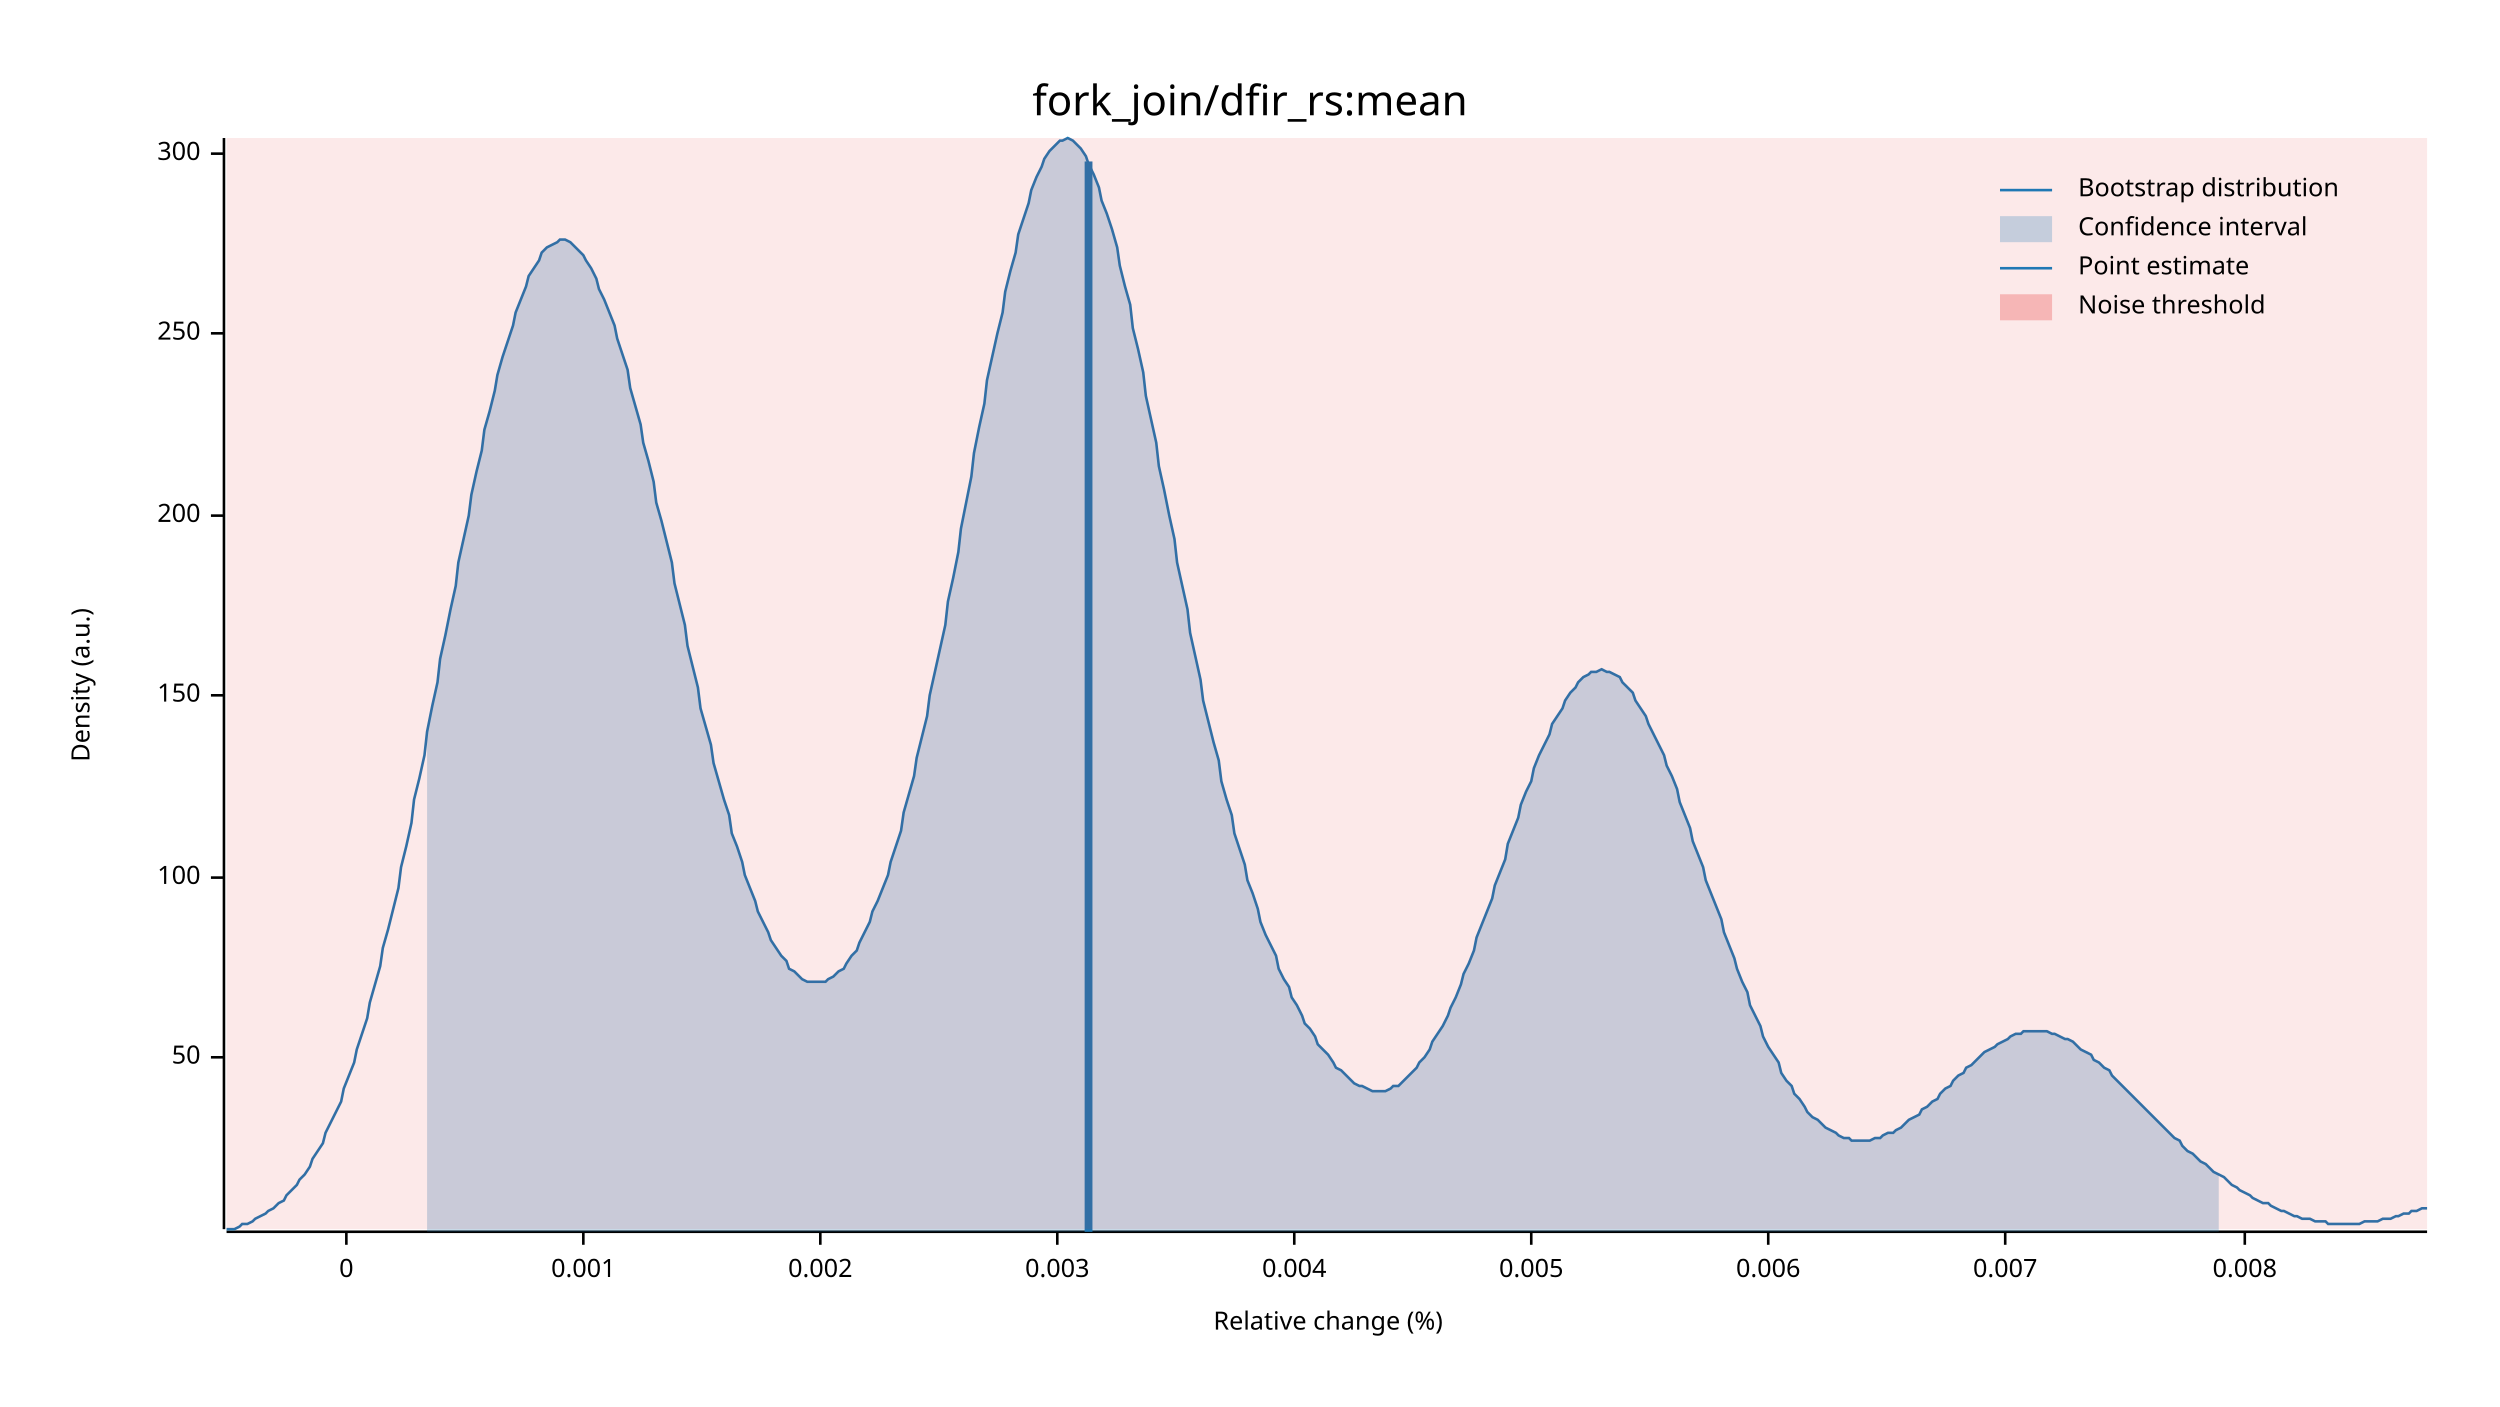
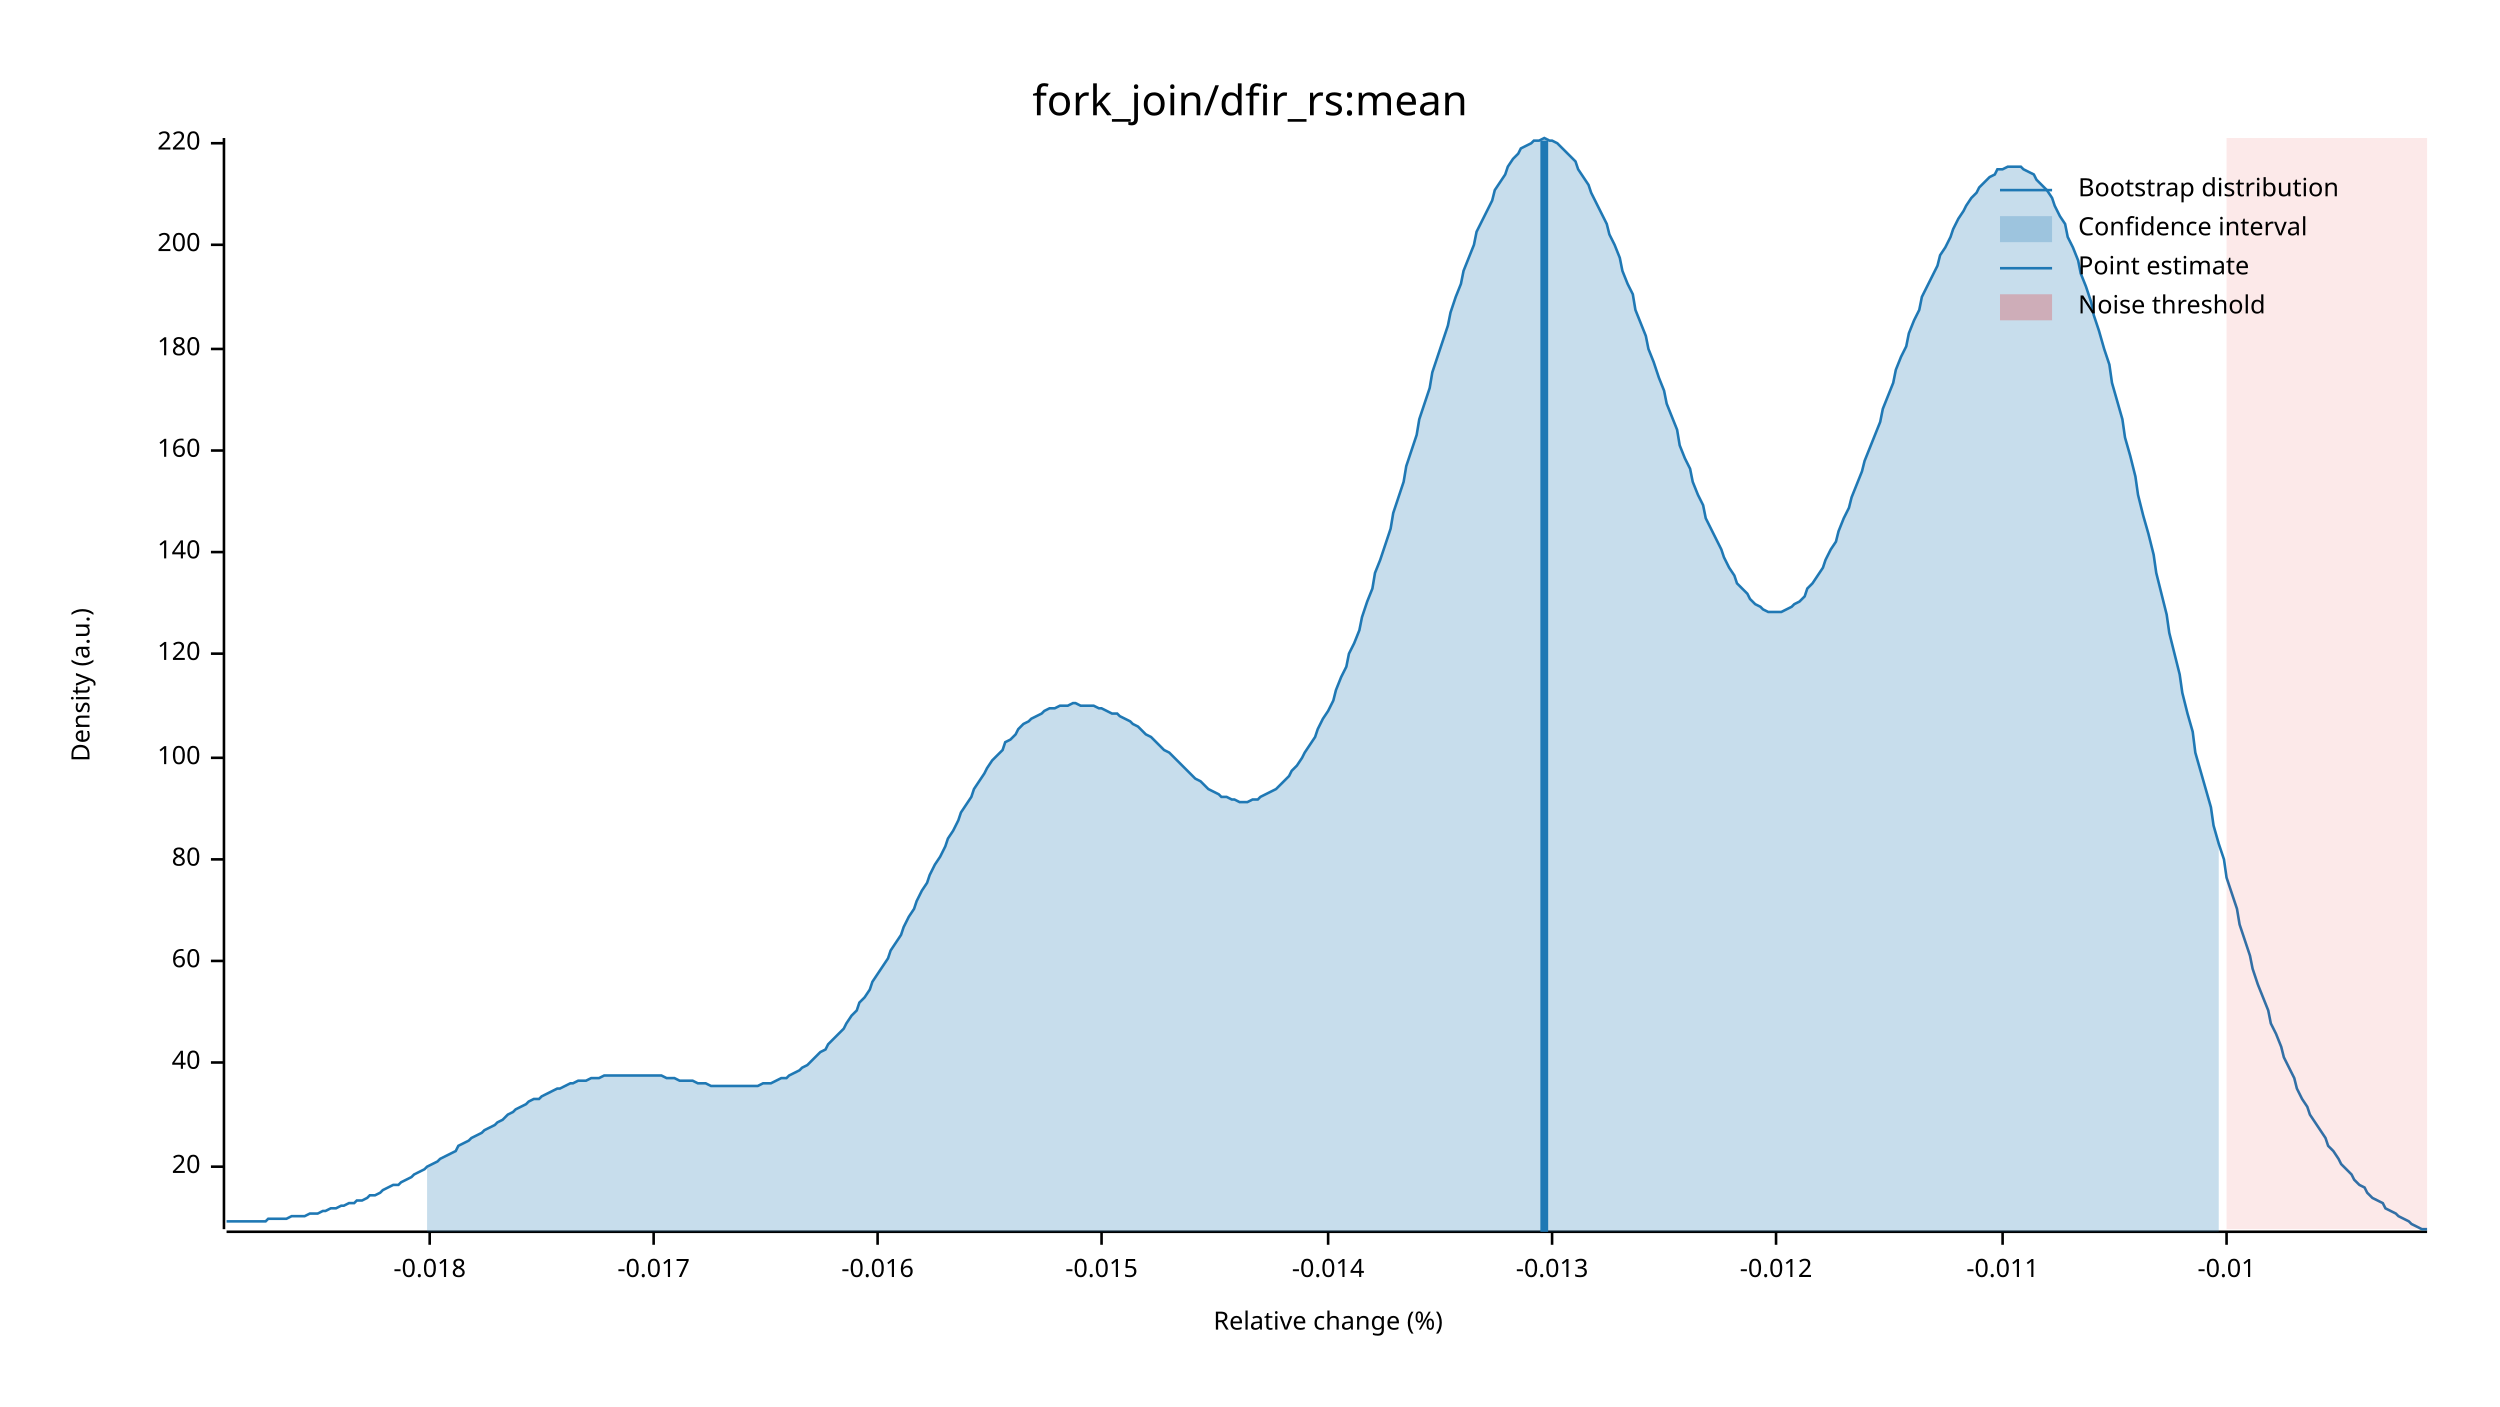
<svg xmlns="http://www.w3.org/2000/svg" width="960" height="540" viewBox="0 0 960 540">
  <text x="480" y="32" dy="0.76em" text-anchor="middle" font-family="sans-serif" font-size="16.129" opacity="1" fill="#000000">
fork_join/dfir_rs:mean
</text>
  <text x="27" y="263" dy="0.76em" text-anchor="middle" font-family="sans-serif" font-size="9.677" opacity="1" fill="#000000" transform="rotate(270, 27, 263)">
Density (a.u.)
</text>
  <text x="510" y="513" dy="-0.5ex" text-anchor="middle" font-family="sans-serif" font-size="9.677" opacity="1" fill="#000000">
Relative change (%)
</text>
  <polyline fill="none" opacity="1" stroke="#000000" stroke-width="1" points="86,53 86,472 " />
-   <text x="77" y="406" dy="0.5ex" text-anchor="end" font-family="sans-serif" font-size="9.677" opacity="1" fill="#000000">
- 50
+   <text x="77" y="448" dy="0.5ex" text-anchor="end" font-family="sans-serif" font-size="9.677" opacity="1" fill="#000000">
+ 20
</text>
-   <polyline fill="none" opacity="1" stroke="#000000" stroke-width="1" points="81,406 86,406 " />
-   <text x="77" y="337" dy="0.5ex" text-anchor="end" font-family="sans-serif" font-size="9.677" opacity="1" fill="#000000">
+   <polyline fill="none" opacity="1" stroke="#000000" stroke-width="1" points="81,448 86,448 " />
+   <text x="77" y="408" dy="0.5ex" text-anchor="end" font-family="sans-serif" font-size="9.677" opacity="1" fill="#000000">
+ 40
+ </text>
+   <polyline fill="none" opacity="1" stroke="#000000" stroke-width="1" points="81,408 86,408 " />
+   <text x="77" y="369" dy="0.5ex" text-anchor="end" font-family="sans-serif" font-size="9.677" opacity="1" fill="#000000">
+ 60
+ </text>
+   <polyline fill="none" opacity="1" stroke="#000000" stroke-width="1" points="81,369 86,369 " />
+   <text x="77" y="330" dy="0.5ex" text-anchor="end" font-family="sans-serif" font-size="9.677" opacity="1" fill="#000000">
+ 80
+ </text>
+   <polyline fill="none" opacity="1" stroke="#000000" stroke-width="1" points="81,330 86,330 " />
+   <text x="77" y="291" dy="0.5ex" text-anchor="end" font-family="sans-serif" font-size="9.677" opacity="1" fill="#000000">
100
</text>
-   <polyline fill="none" opacity="1" stroke="#000000" stroke-width="1" points="81,337 86,337 " />
-   <text x="77" y="267" dy="0.5ex" text-anchor="end" font-family="sans-serif" font-size="9.677" opacity="1" fill="#000000">
- 150
+   <polyline fill="none" opacity="1" stroke="#000000" stroke-width="1" points="81,291 86,291 " />
+   <text x="77" y="251" dy="0.5ex" text-anchor="end" font-family="sans-serif" font-size="9.677" opacity="1" fill="#000000">
+ 120
</text>
-   <polyline fill="none" opacity="1" stroke="#000000" stroke-width="1" points="81,267 86,267 " />
-   <text x="77" y="198" dy="0.5ex" text-anchor="end" font-family="sans-serif" font-size="9.677" opacity="1" fill="#000000">
+   <polyline fill="none" opacity="1" stroke="#000000" stroke-width="1" points="81,251 86,251 " />
+   <text x="77" y="212" dy="0.5ex" text-anchor="end" font-family="sans-serif" font-size="9.677" opacity="1" fill="#000000">
+ 140
+ </text>
+   <polyline fill="none" opacity="1" stroke="#000000" stroke-width="1" points="81,212 86,212 " />
+   <text x="77" y="173" dy="0.5ex" text-anchor="end" font-family="sans-serif" font-size="9.677" opacity="1" fill="#000000">
+ 160
+ </text>
+   <polyline fill="none" opacity="1" stroke="#000000" stroke-width="1" points="81,173 86,173 " />
+   <text x="77" y="134" dy="0.5ex" text-anchor="end" font-family="sans-serif" font-size="9.677" opacity="1" fill="#000000">
+ 180
+ </text>
+   <polyline fill="none" opacity="1" stroke="#000000" stroke-width="1" points="81,134 86,134 " />
+   <text x="77" y="94" dy="0.5ex" text-anchor="end" font-family="sans-serif" font-size="9.677" opacity="1" fill="#000000">
200
</text>
-   <polyline fill="none" opacity="1" stroke="#000000" stroke-width="1" points="81,198 86,198 " />
-   <text x="77" y="128" dy="0.5ex" text-anchor="end" font-family="sans-serif" font-size="9.677" opacity="1" fill="#000000">
- 250
+   <polyline fill="none" opacity="1" stroke="#000000" stroke-width="1" points="81,94 86,94 " />
+   <text x="77" y="55" dy="0.5ex" text-anchor="end" font-family="sans-serif" font-size="9.677" opacity="1" fill="#000000">
+ 220
</text>
-   <polyline fill="none" opacity="1" stroke="#000000" stroke-width="1" points="81,128 86,128 " />
-   <text x="77" y="59" dy="0.5ex" text-anchor="end" font-family="sans-serif" font-size="9.677" opacity="1" fill="#000000">
- 300
+   <polyline fill="none" opacity="1" stroke="#000000" stroke-width="1" points="81,55 86,55 " />
+   <polyline fill="none" opacity="1" stroke="#000000" stroke-width="1" points="87,473 932,473 " />
+   <text x="165" y="483" dy="0.76em" text-anchor="middle" font-family="sans-serif" font-size="9.677" opacity="1" fill="#000000">
+ -0.018
</text>
-   <polyline fill="none" opacity="1" stroke="#000000" stroke-width="1" points="81,59 86,59 " />
-   <polyline fill="none" opacity="1" stroke="#000000" stroke-width="1" points="87,473 932,473 " />
-   <text x="133" y="483" dy="0.76em" text-anchor="middle" font-family="sans-serif" font-size="9.677" opacity="1" fill="#000000">
- 0
+   <polyline fill="none" opacity="1" stroke="#000000" stroke-width="1" points="165,473 165,478 " />
+   <text x="251" y="483" dy="0.76em" text-anchor="middle" font-family="sans-serif" font-size="9.677" opacity="1" fill="#000000">
+ -0.017
</text>
-   <polyline fill="none" opacity="1" stroke="#000000" stroke-width="1" points="133,473 133,478 " />
-   <text x="224" y="483" dy="0.76em" text-anchor="middle" font-family="sans-serif" font-size="9.677" opacity="1" fill="#000000">
- 0.001
+   <polyline fill="none" opacity="1" stroke="#000000" stroke-width="1" points="251,473 251,478 " />
+   <text x="337" y="483" dy="0.76em" text-anchor="middle" font-family="sans-serif" font-size="9.677" opacity="1" fill="#000000">
+ -0.016
</text>
-   <polyline fill="none" opacity="1" stroke="#000000" stroke-width="1" points="224,473 224,478 " />
-   <text x="315" y="483" dy="0.76em" text-anchor="middle" font-family="sans-serif" font-size="9.677" opacity="1" fill="#000000">
- 0.002
+   <polyline fill="none" opacity="1" stroke="#000000" stroke-width="1" points="337,473 337,478 " />
+   <text x="423" y="483" dy="0.76em" text-anchor="middle" font-family="sans-serif" font-size="9.677" opacity="1" fill="#000000">
+ -0.015
</text>
-   <polyline fill="none" opacity="1" stroke="#000000" stroke-width="1" points="315,473 315,478 " />
-   <text x="406" y="483" dy="0.76em" text-anchor="middle" font-family="sans-serif" font-size="9.677" opacity="1" fill="#000000">
- 0.003
+   <polyline fill="none" opacity="1" stroke="#000000" stroke-width="1" points="423,473 423,478 " />
+   <text x="510" y="483" dy="0.76em" text-anchor="middle" font-family="sans-serif" font-size="9.677" opacity="1" fill="#000000">
+ -0.014
</text>
-   <polyline fill="none" opacity="1" stroke="#000000" stroke-width="1" points="406,473 406,478 " />
-   <text x="497" y="483" dy="0.76em" text-anchor="middle" font-family="sans-serif" font-size="9.677" opacity="1" fill="#000000">
- 0.004
+   <polyline fill="none" opacity="1" stroke="#000000" stroke-width="1" points="510,473 510,478 " />
+   <text x="596" y="483" dy="0.76em" text-anchor="middle" font-family="sans-serif" font-size="9.677" opacity="1" fill="#000000">
+ -0.013
</text>
-   <polyline fill="none" opacity="1" stroke="#000000" stroke-width="1" points="497,473 497,478 " />
-   <text x="588" y="483" dy="0.76em" text-anchor="middle" font-family="sans-serif" font-size="9.677" opacity="1" fill="#000000">
- 0.005
+   <polyline fill="none" opacity="1" stroke="#000000" stroke-width="1" points="596,473 596,478 " />
+   <text x="682" y="483" dy="0.76em" text-anchor="middle" font-family="sans-serif" font-size="9.677" opacity="1" fill="#000000">
+ -0.012
</text>
-   <polyline fill="none" opacity="1" stroke="#000000" stroke-width="1" points="588,473 588,478 " />
-   <text x="679" y="483" dy="0.76em" text-anchor="middle" font-family="sans-serif" font-size="9.677" opacity="1" fill="#000000">
- 0.006
+   <polyline fill="none" opacity="1" stroke="#000000" stroke-width="1" points="682,473 682,478 " />
+   <text x="769" y="483" dy="0.76em" text-anchor="middle" font-family="sans-serif" font-size="9.677" opacity="1" fill="#000000">
+ -0.011
</text>
-   <polyline fill="none" opacity="1" stroke="#000000" stroke-width="1" points="679,473 679,478 " />
-   <text x="770" y="483" dy="0.76em" text-anchor="middle" font-family="sans-serif" font-size="9.677" opacity="1" fill="#000000">
- 0.007
+   <polyline fill="none" opacity="1" stroke="#000000" stroke-width="1" points="769,473 769,478 " />
+   <text x="855" y="483" dy="0.76em" text-anchor="middle" font-family="sans-serif" font-size="9.677" opacity="1" fill="#000000">
+ -0.01
</text>
-   <polyline fill="none" opacity="1" stroke="#000000" stroke-width="1" points="770,473 770,478 " />
-   <text x="862" y="483" dy="0.76em" text-anchor="middle" font-family="sans-serif" font-size="9.677" opacity="1" fill="#000000">
- 0.008
- </text>
-   <polyline fill="none" opacity="1" stroke="#000000" stroke-width="1" points="862,473 862,478 " />
-   <polyline fill="none" opacity="1" stroke="#1F78B4" stroke-width="1" points="87,472 88,472 90,472 92,471 93,470 95,470 97,469 98,468 100,467 102,466 103,465 105,464 107,462 109,461 110,459 112,457 114,455 115,453 117,451 119,448 120,445 122,442 124,439 125,435 127,431 129,427 131,423 132,418 134,413 136,408 137,403 139,397 141,391 142,385 144,378 146,371 147,364 149,357 151,349 153,341 154,333 156,325 158,316 159,307 161,299 163,290 164,281 166,271 168,262 169,253 171,244 173,234 175,225 176,216 178,207 180,198 181,190 183,181 185,173 186,165 188,158 190,150 191,144 193,137 195,131 197,125 198,120 200,115 202,110 203,106 205,103 207,100 208,97 210,95 212,94 214,93 215,92 217,92 219,93 220,94 222,96 224,98 225,100 227,103 229,107 230,111 232,115 234,120 236,125 237,130 239,136 241,142 242,149 244,156 246,163 247,170 249,177 251,185 252,193 254,200 256,208 258,216 259,224 261,232 263,240 264,248 266,256 268,264 269,272 271,279 273,286 274,293 276,300 278,307 280,313 281,320 283,325 285,331 286,336 288,341 290,346 291,350 293,354 295,358 296,361 298,364 300,367 302,369 303,372 305,373 307,375 308,376 310,377 312,377 313,377 315,377 317,377 318,376 320,375 322,373 324,372 325,370 327,367 329,365 330,362 332,358 334,354 335,350 337,346 339,341 341,336 342,331 344,325 346,319 347,312 349,305 351,298 352,291 354,283 356,275 357,267 359,258 361,249 363,240 364,231 366,222 368,212 369,203 371,193 373,183 374,174 376,164 378,155 379,146 381,137 383,128 385,120 386,112 388,104 390,97 391,90 393,84 395,78 396,73 398,68 400,64 401,61 403,58 405,56 407,54 408,54 410,53 412,54 413,55 415,57 417,60 418,63 420,67 422,72 423,77 425,82 427,88 429,95 430,102 432,110 434,117 435,126 437,134 439,143 440,152 442,161 444,170 445,179 447,188 449,198 451,207 452,216 454,225 456,234 457,243 459,252 461,261 462,269 464,277 466,285 468,292 469,300 471,307 473,313 474,320 476,326 478,332 479,338 481,343 483,349 484,354 486,359 488,363 490,367 491,372 493,376 495,379 496,383 498,386 500,390 501,393 503,395 505,398 506,401 508,403 510,405 512,408 513,410 515,411 517,413 518,414 520,416 522,417 523,417 525,418 527,419 528,419 530,419 532,419 534,418 535,417 537,417 539,415 540,414 542,412 544,410 545,408 547,406 549,403 550,400 552,397 554,394 556,390 557,387 559,383 561,378 562,374 564,370 566,365 567,360 569,355 571,350 573,345 574,340 576,335 578,330 579,324 581,319 583,314 584,309 586,304 588,300 589,295 591,290 593,286 595,282 596,278 598,275 600,272 601,269 603,266 605,264 606,262 608,260 610,259 611,258 613,258 615,257 617,258 618,258 620,259 622,260 623,262 625,264 627,266 628,269 630,272 632,275 633,278 635,282 637,286 639,290 640,294 642,298 644,303 645,308 647,313 649,318 650,323 652,328 654,333 655,338 657,343 659,348 661,353 662,358 664,363 666,368 667,372 669,377 671,381 672,386 674,390 676,394 677,398 679,402 681,405 683,408 684,412 686,415 688,417 689,420 691,422 693,425 694,427 696,429 698,430 700,432 701,433 703,434 705,435 706,436 708,437 710,437 711,438 713,438 715,438 716,438 718,438 720,437 722,437 723,436 725,435 727,435 728,434 730,433 732,431 733,430 735,429 737,428 738,426 740,425 742,423 744,422 745,420 747,418 749,417 750,415 752,413 754,412 755,410 757,409 759,407 760,406 762,404 764,403 766,402 767,401 769,400 771,399 772,398 774,397 776,397 777,396 779,396 781,396 782,396 784,396 786,396 788,397 789,397 791,398 793,399 794,399 796,400 798,402 799,403 801,404 803,405 804,407 806,408 808,410 810,411 811,413 813,415 815,417 816,418 818,420 820,422 821,423 823,425 825,427 827,429 828,430 830,432 832,434 833,435 835,437 837,438 838,440 840,442 842,443 843,444 845,446 847,447 849,449 850,450 852,451 854,452 855,453 857,455 859,456 860,457 862,458 864,459 865,460 867,461 869,462 871,462 872,463 874,464 876,465 877,465 879,466 881,467 882,467 884,468 886,468 887,468 889,469 891,469 893,469 894,470 896,470 898,470 899,470 901,470 903,470 904,470 906,470 908,469 909,469 911,469 913,469 915,468 916,468 918,468 920,467 921,467 923,466 925,466 926,465 928,465 930,464 932,464 " />
-   <polygon opacity="0.25" fill="#1F78B4" points="164,281 166,271 168,262 169,253 171,244 173,234 175,225 176,216 178,207 180,198 181,190 183,181 185,173 186,165 188,158 190,150 191,144 193,137 195,131 197,125 198,120 200,115 202,110 203,106 205,103 207,100 208,97 210,95 212,94 214,93 215,92 217,92 219,93 220,94 222,96 224,98 225,100 227,103 229,107 230,111 232,115 234,120 236,125 237,130 239,136 241,142 242,149 244,156 246,163 247,170 249,177 251,185 252,193 254,200 256,208 258,216 259,224 261,232 263,240 264,248 266,256 268,264 269,272 271,279 273,286 274,293 276,300 278,307 280,313 281,320 283,325 285,331 286,336 288,341 290,346 291,350 293,354 295,358 296,361 298,364 300,367 302,369 303,372 305,373 307,375 308,376 310,377 312,377 313,377 315,377 317,377 318,376 320,375 322,373 324,372 325,370 327,367 329,365 330,362 332,358 334,354 335,350 337,346 339,341 341,336 342,331 344,325 346,319 347,312 349,305 351,298 352,291 354,283 356,275 357,267 359,258 361,249 363,240 364,231 366,222 368,212 369,203 371,193 373,183 374,174 376,164 378,155 379,146 381,137 383,128 385,120 386,112 388,104 390,97 391,90 393,84 395,78 396,73 398,68 400,64 401,61 403,58 405,56 407,54 408,54 410,53 412,54 413,55 415,57 417,60 418,63 420,67 422,72 423,77 425,82 427,88 429,95 430,102 432,110 434,117 435,126 437,134 439,143 440,152 442,161 444,170 445,179 447,188 449,198 451,207 452,216 454,225 456,234 457,243 459,252 461,261 462,269 464,277 466,285 468,292 469,300 471,307 473,313 474,320 476,326 478,332 479,338 481,343 483,349 484,354 486,359 488,363 490,367 491,372 493,376 495,379 496,383 498,386 500,390 501,393 503,395 505,398 506,401 508,403 510,405 512,408 513,410 515,411 517,413 518,414 520,416 522,417 523,417 525,418 527,419 528,419 530,419 532,419 534,418 535,417 537,417 539,415 540,414 542,412 544,410 545,408 547,406 549,403 550,400 552,397 554,394 556,390 557,387 559,383 561,378 562,374 564,370 566,365 567,360 569,355 571,350 573,345 574,340 576,335 578,330 579,324 581,319 583,314 584,309 586,304 588,300 589,295 591,290 593,286 595,282 596,278 598,275 600,272 601,269 603,266 605,264 606,262 608,260 610,259 611,258 613,258 615,257 617,258 618,258 620,259 622,260 623,262 625,264 627,266 628,269 630,272 632,275 633,278 635,282 637,286 639,290 640,294 642,298 644,303 645,308 647,313 649,318 650,323 652,328 654,333 655,338 657,343 659,348 661,353 662,358 664,363 666,368 667,372 669,377 671,381 672,386 674,390 676,394 677,398 679,402 681,405 683,408 684,412 686,415 688,417 689,420 691,422 693,425 694,427 696,429 698,430 700,432 701,433 703,434 705,435 706,436 708,437 710,437 711,438 713,438 715,438 716,438 718,438 720,437 722,437 723,436 725,435 727,435 728,434 730,433 732,431 733,430 735,429 737,428 738,426 740,425 742,423 744,422 745,420 747,418 749,417 750,415 752,413 754,412 755,410 757,409 759,407 760,406 762,404 764,403 766,402 767,401 769,400 771,399 772,398 774,397 776,397 777,396 779,396 781,396 782,396 784,396 786,396 788,397 789,397 791,398 793,399 794,399 796,400 798,402 799,403 801,404 803,405 804,407 806,408 808,410 810,411 811,413 813,415 815,417 816,418 818,420 820,422 821,423 823,425 825,427 827,429 828,430 830,432 832,434 833,435 835,437 837,438 838,440 840,442 842,443 843,444 845,446 847,447 849,449 850,450 852,451 852,473 164,473 " />
-   <polyline fill="none" opacity="1" stroke="#1F78B4" stroke-width="3" points="418,473 418,62 " />
-   <rect x="87" y="53" width="845" height="419" opacity="0.1" fill="#E31A1C" stroke="none" />
+   <polyline fill="none" opacity="1" stroke="#000000" stroke-width="1" points="855,473 855,478 " />
+   <polyline fill="none" opacity="1" stroke="#1F78B4" stroke-width="1" points="87,469 88,469 90,469 92,469 93,469 95,469 97,469 98,469 100,469 102,469 103,468 105,468 107,468 109,468 110,468 112,467 114,467 115,467 117,467 119,466 120,466 122,466 124,465 125,465 127,464 129,464 131,463 132,463 134,462 136,462 137,461 139,461 141,460 142,459 144,459 146,458 147,457 149,456 151,455 153,455 154,454 156,453 158,452 159,451 161,450 163,449 164,448 166,447 168,446 169,445 171,444 173,443 175,442 176,440 178,439 180,438 181,437 183,436 185,435 186,434 188,433 190,432 191,431 193,430 195,428 197,427 198,426 200,425 202,424 203,423 205,422 207,422 208,421 210,420 212,419 214,418 215,418 217,417 219,416 220,416 222,415 224,415 225,415 227,414 229,414 230,414 232,413 234,413 236,413 237,413 239,413 241,413 242,413 244,413 246,413 247,413 249,413 251,413 252,413 254,413 256,414 258,414 259,414 261,415 263,415 264,415 266,415 268,416 269,416 271,416 273,417 274,417 276,417 278,417 280,417 281,417 283,417 285,417 286,417 288,417 290,417 291,417 293,416 295,416 296,416 298,415 300,414 302,414 303,413 305,412 307,411 308,410 310,409 312,407 313,406 315,404 317,403 318,401 320,399 322,397 324,395 325,393 327,390 329,388 330,385 332,383 334,380 335,377 337,374 339,371 341,368 342,365 344,362 346,359 347,356 349,352 351,349 352,346 354,342 356,339 357,336 359,332 361,329 363,325 364,322 366,319 368,315 369,312 371,309 373,306 374,303 376,300 378,297 379,295 381,292 383,290 385,288 386,285 388,284 390,282 391,280 393,278 395,277 396,276 398,275 400,274 401,273 403,272 405,272 407,271 408,271 410,271 412,270 413,270 415,271 417,271 418,271 420,271 422,272 423,272 425,273 427,274 429,274 430,275 432,276 434,277 435,278 437,279 439,281 440,282 442,283 444,285 445,286 447,288 449,289 451,291 452,292 454,294 456,296 457,297 459,299 461,300 462,301 464,303 466,304 468,305 469,306 471,306 473,307 474,307 476,308 478,308 479,308 481,307 483,307 484,306 486,305 488,304 490,303 491,302 493,300 495,298 496,296 498,294 500,291 501,289 503,286 505,283 506,280 508,276 510,273 512,269 513,265 515,260 517,256 518,251 520,247 522,242 523,237 525,231 527,226 528,220 530,215 532,209 534,203 535,197 537,191 539,185 540,179 542,173 544,167 545,161 547,155 549,149 550,143 552,137 554,131 556,125 557,120 559,114 561,109 562,104 564,99 566,94 567,89 569,85 571,81 573,77 574,73 576,70 578,67 579,64 581,61 583,59 584,57 586,56 588,55 589,54 591,54 593,53 595,54 596,54 598,55 600,57 601,58 603,60 605,62 606,65 608,68 610,71 611,74 613,78 615,82 617,86 618,90 620,94 622,99 623,104 625,109 627,113 628,119 630,124 632,129 633,134 635,139 637,145 639,150 640,155 642,160 644,165 645,171 647,176 649,180 650,185 652,190 654,194 655,199 657,203 659,207 661,211 662,214 664,218 666,221 667,224 669,226 671,228 672,230 674,232 676,233 677,234 679,235 681,235 683,235 684,235 686,234 688,233 689,232 691,231 693,229 694,226 696,224 698,221 700,218 701,215 703,211 705,208 706,204 708,199 710,195 711,191 713,186 715,181 716,177 718,172 720,167 722,162 723,157 725,152 727,147 728,142 730,137 732,133 733,128 735,123 737,119 738,114 740,110 742,106 744,102 745,98 747,95 749,91 750,88 752,84 754,81 755,79 757,76 759,74 760,72 762,70 764,68 766,67 767,65 769,65 771,64 772,64 774,64 776,64 777,65 779,66 781,67 782,69 784,71 786,73 788,76 789,79 791,83 793,86 794,91 796,95 798,100 799,105 801,110 803,116 804,121 806,127 808,134 810,140 811,147 813,154 815,161 816,168 818,175 820,183 821,190 823,198 825,205 827,213 828,220 830,228 832,236 833,243 835,251 837,259 838,266 840,274 842,281 843,289 845,296 847,303 849,310 850,317 852,324 854,330 855,337 857,343 859,349 860,355 862,361 864,367 865,372 867,378 869,383 871,388 872,393 874,397 876,402 877,406 879,410 881,414 882,418 884,422 886,425 887,428 889,431 891,434 893,437 894,440 896,442 898,445 899,447 901,449 903,451 904,453 906,455 908,456 909,458 911,460 913,461 915,462 916,464 918,465 920,466 921,467 923,468 925,469 926,470 928,471 930,472 932,472 " />
+   <polygon opacity="0.25" fill="#1F78B4" points="164,448 166,447 168,446 169,445 171,444 173,443 175,442 176,440 178,439 180,438 181,437 183,436 185,435 186,434 188,433 190,432 191,431 193,430 195,428 197,427 198,426 200,425 202,424 203,423 205,422 207,422 208,421 210,420 212,419 214,418 215,418 217,417 219,416 220,416 222,415 224,415 225,415 227,414 229,414 230,414 232,413 234,413 236,413 237,413 239,413 241,413 242,413 244,413 246,413 247,413 249,413 251,413 252,413 254,413 256,414 258,414 259,414 261,415 263,415 264,415 266,415 268,416 269,416 271,416 273,417 274,417 276,417 278,417 280,417 281,417 283,417 285,417 286,417 288,417 290,417 291,417 293,416 295,416 296,416 298,415 300,414 302,414 303,413 305,412 307,411 308,410 310,409 312,407 313,406 315,404 317,403 318,401 320,399 322,397 324,395 325,393 327,390 329,388 330,385 332,383 334,380 335,377 337,374 339,371 341,368 342,365 344,362 346,359 347,356 349,352 351,349 352,346 354,342 356,339 357,336 359,332 361,329 363,325 364,322 366,319 368,315 369,312 371,309 373,306 374,303 376,300 378,297 379,295 381,292 383,290 385,288 386,285 388,284 390,282 391,280 393,278 395,277 396,276 398,275 400,274 401,273 403,272 405,272 407,271 408,271 410,271 412,270 413,270 415,271 417,271 418,271 420,271 422,272 423,272 425,273 427,274 429,274 430,275 432,276 434,277 435,278 437,279 439,281 440,282 442,283 444,285 445,286 447,288 449,289 451,291 452,292 454,294 456,296 457,297 459,299 461,300 462,301 464,303 466,304 468,305 469,306 471,306 473,307 474,307 476,308 478,308 479,308 481,307 483,307 484,306 486,305 488,304 490,303 491,302 493,300 495,298 496,296 498,294 500,291 501,289 503,286 505,283 506,280 508,276 510,273 512,269 513,265 515,260 517,256 518,251 520,247 522,242 523,237 525,231 527,226 528,220 530,215 532,209 534,203 535,197 537,191 539,185 540,179 542,173 544,167 545,161 547,155 549,149 550,143 552,137 554,131 556,125 557,120 559,114 561,109 562,104 564,99 566,94 567,89 569,85 571,81 573,77 574,73 576,70 578,67 579,64 581,61 583,59 584,57 586,56 588,55 589,54 591,54 593,53 595,54 596,54 598,55 600,57 601,58 603,60 605,62 606,65 608,68 610,71 611,74 613,78 615,82 617,86 618,90 620,94 622,99 623,104 625,109 627,113 628,119 630,124 632,129 633,134 635,139 637,145 639,150 640,155 642,160 644,165 645,171 647,176 649,180 650,185 652,190 654,194 655,199 657,203 659,207 661,211 662,214 664,218 666,221 667,224 669,226 671,228 672,230 674,232 676,233 677,234 679,235 681,235 683,235 684,235 686,234 688,233 689,232 691,231 693,229 694,226 696,224 698,221 700,218 701,215 703,211 705,208 706,204 708,199 710,195 711,191 713,186 715,181 716,177 718,172 720,167 722,162 723,157 725,152 727,147 728,142 730,137 732,133 733,128 735,123 737,119 738,114 740,110 742,106 744,102 745,98 747,95 749,91 750,88 752,84 754,81 755,79 757,76 759,74 760,72 762,70 764,68 766,67 767,65 769,65 771,64 772,64 774,64 776,64 777,65 779,66 781,67 782,69 784,71 786,73 788,76 789,79 791,83 793,86 794,91 796,95 798,100 799,105 801,110 803,116 804,121 806,127 808,134 810,140 811,147 813,154 815,161 816,168 818,175 820,183 821,190 823,198 825,205 827,213 828,220 830,228 832,236 833,243 835,251 837,259 838,266 840,274 842,281 843,289 845,296 847,303 849,310 850,317 852,324 852,473 164,473 " />
+   <polyline fill="none" opacity="1" stroke="#1F78B4" stroke-width="3" points="593,473 593,54 " />
+   <rect x="855" y="53" width="77" height="419" opacity="0.1" fill="#E31A1C" stroke="none" />
  <text x="798" y="68" dy="0.76em" text-anchor="start" font-family="sans-serif" font-size="9.677" opacity="1" fill="#000000">
Bootstrap distribution
</text>
  <text x="798" y="83" dy="0.76em" text-anchor="start" font-family="sans-serif" font-size="9.677" opacity="1" fill="#000000">
Confidence interval
</text>
  <text x="798" y="98" dy="0.76em" text-anchor="start" font-family="sans-serif" font-size="9.677" opacity="1" fill="#000000">
Point estimate
</text>
  <text x="798" y="113" dy="0.76em" text-anchor="start" font-family="sans-serif" font-size="9.677" opacity="1" fill="#000000">
Noise threshold
</text>
  <polyline fill="none" opacity="1" stroke="#1F78B4" stroke-width="1" points="768,73 788,73 " />
  <rect x="768" y="83" width="20" height="10" opacity="0.25" fill="#1F78B4" stroke="none" />
  <polyline fill="none" opacity="1" stroke="#1F78B4" stroke-width="1" points="768,103 788,103 " />
  <rect x="768" y="113" width="20" height="10" opacity="0.25" fill="#E31A1C" stroke="none" />
</svg>
